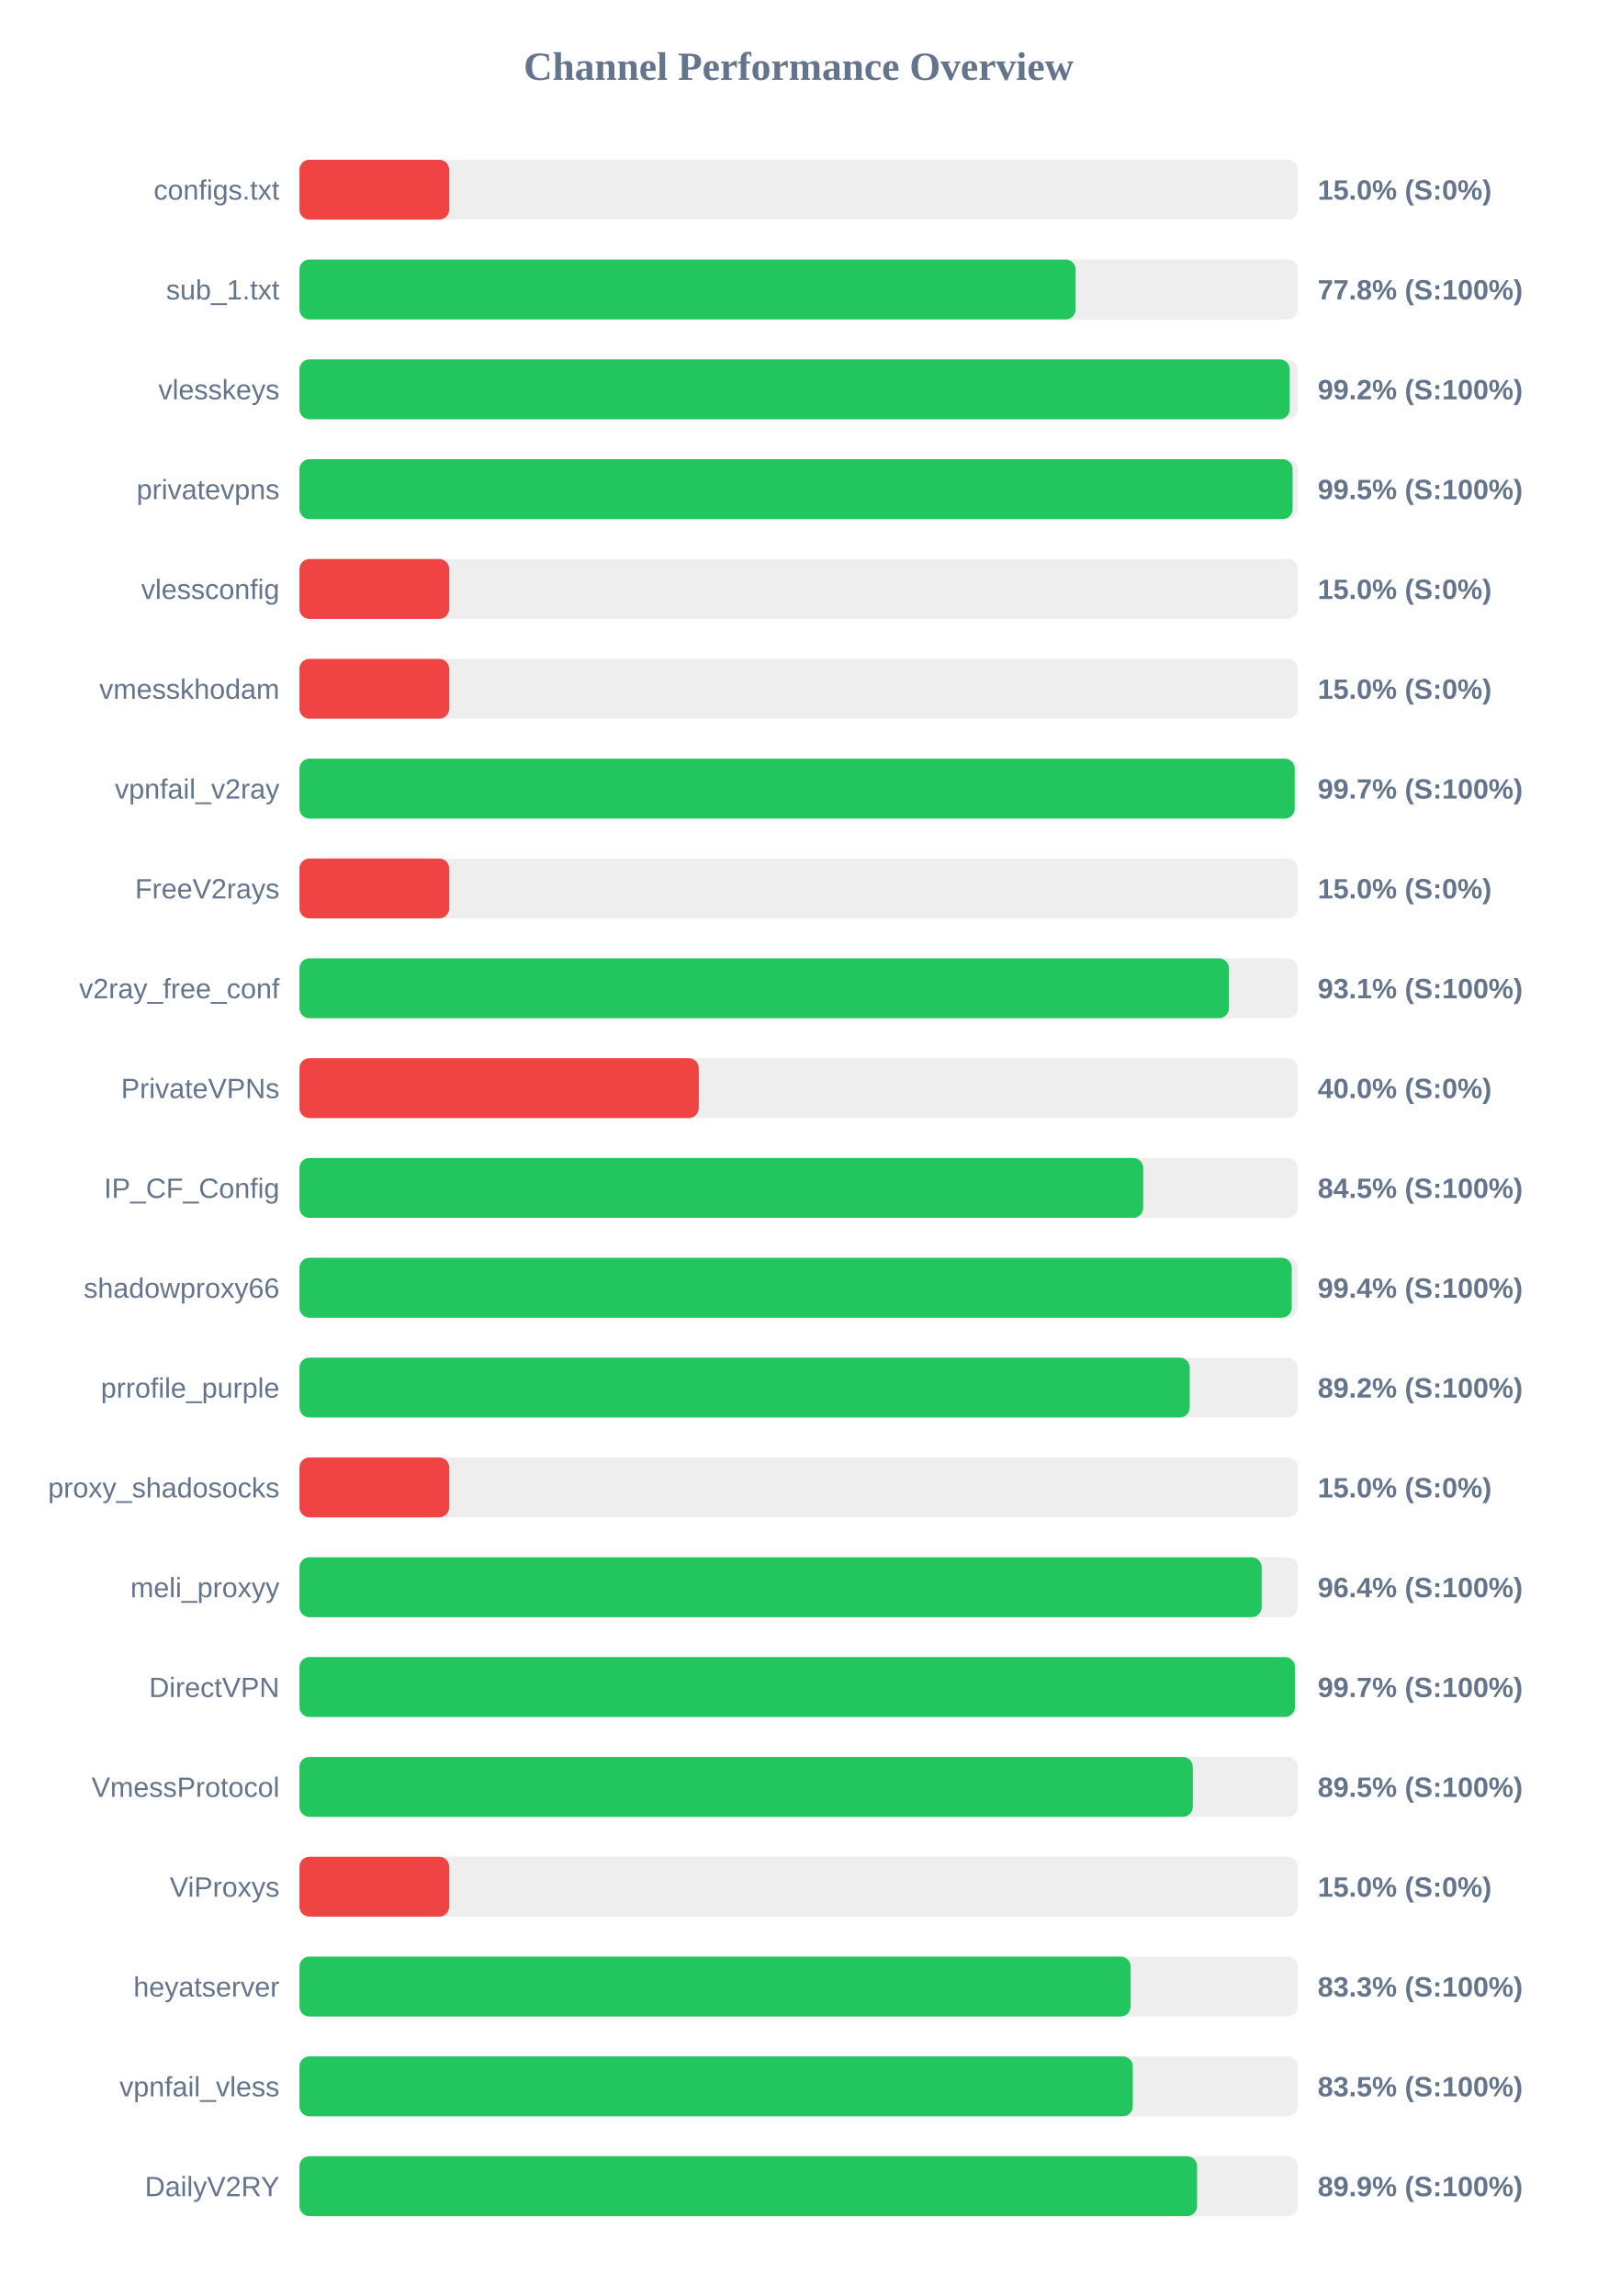
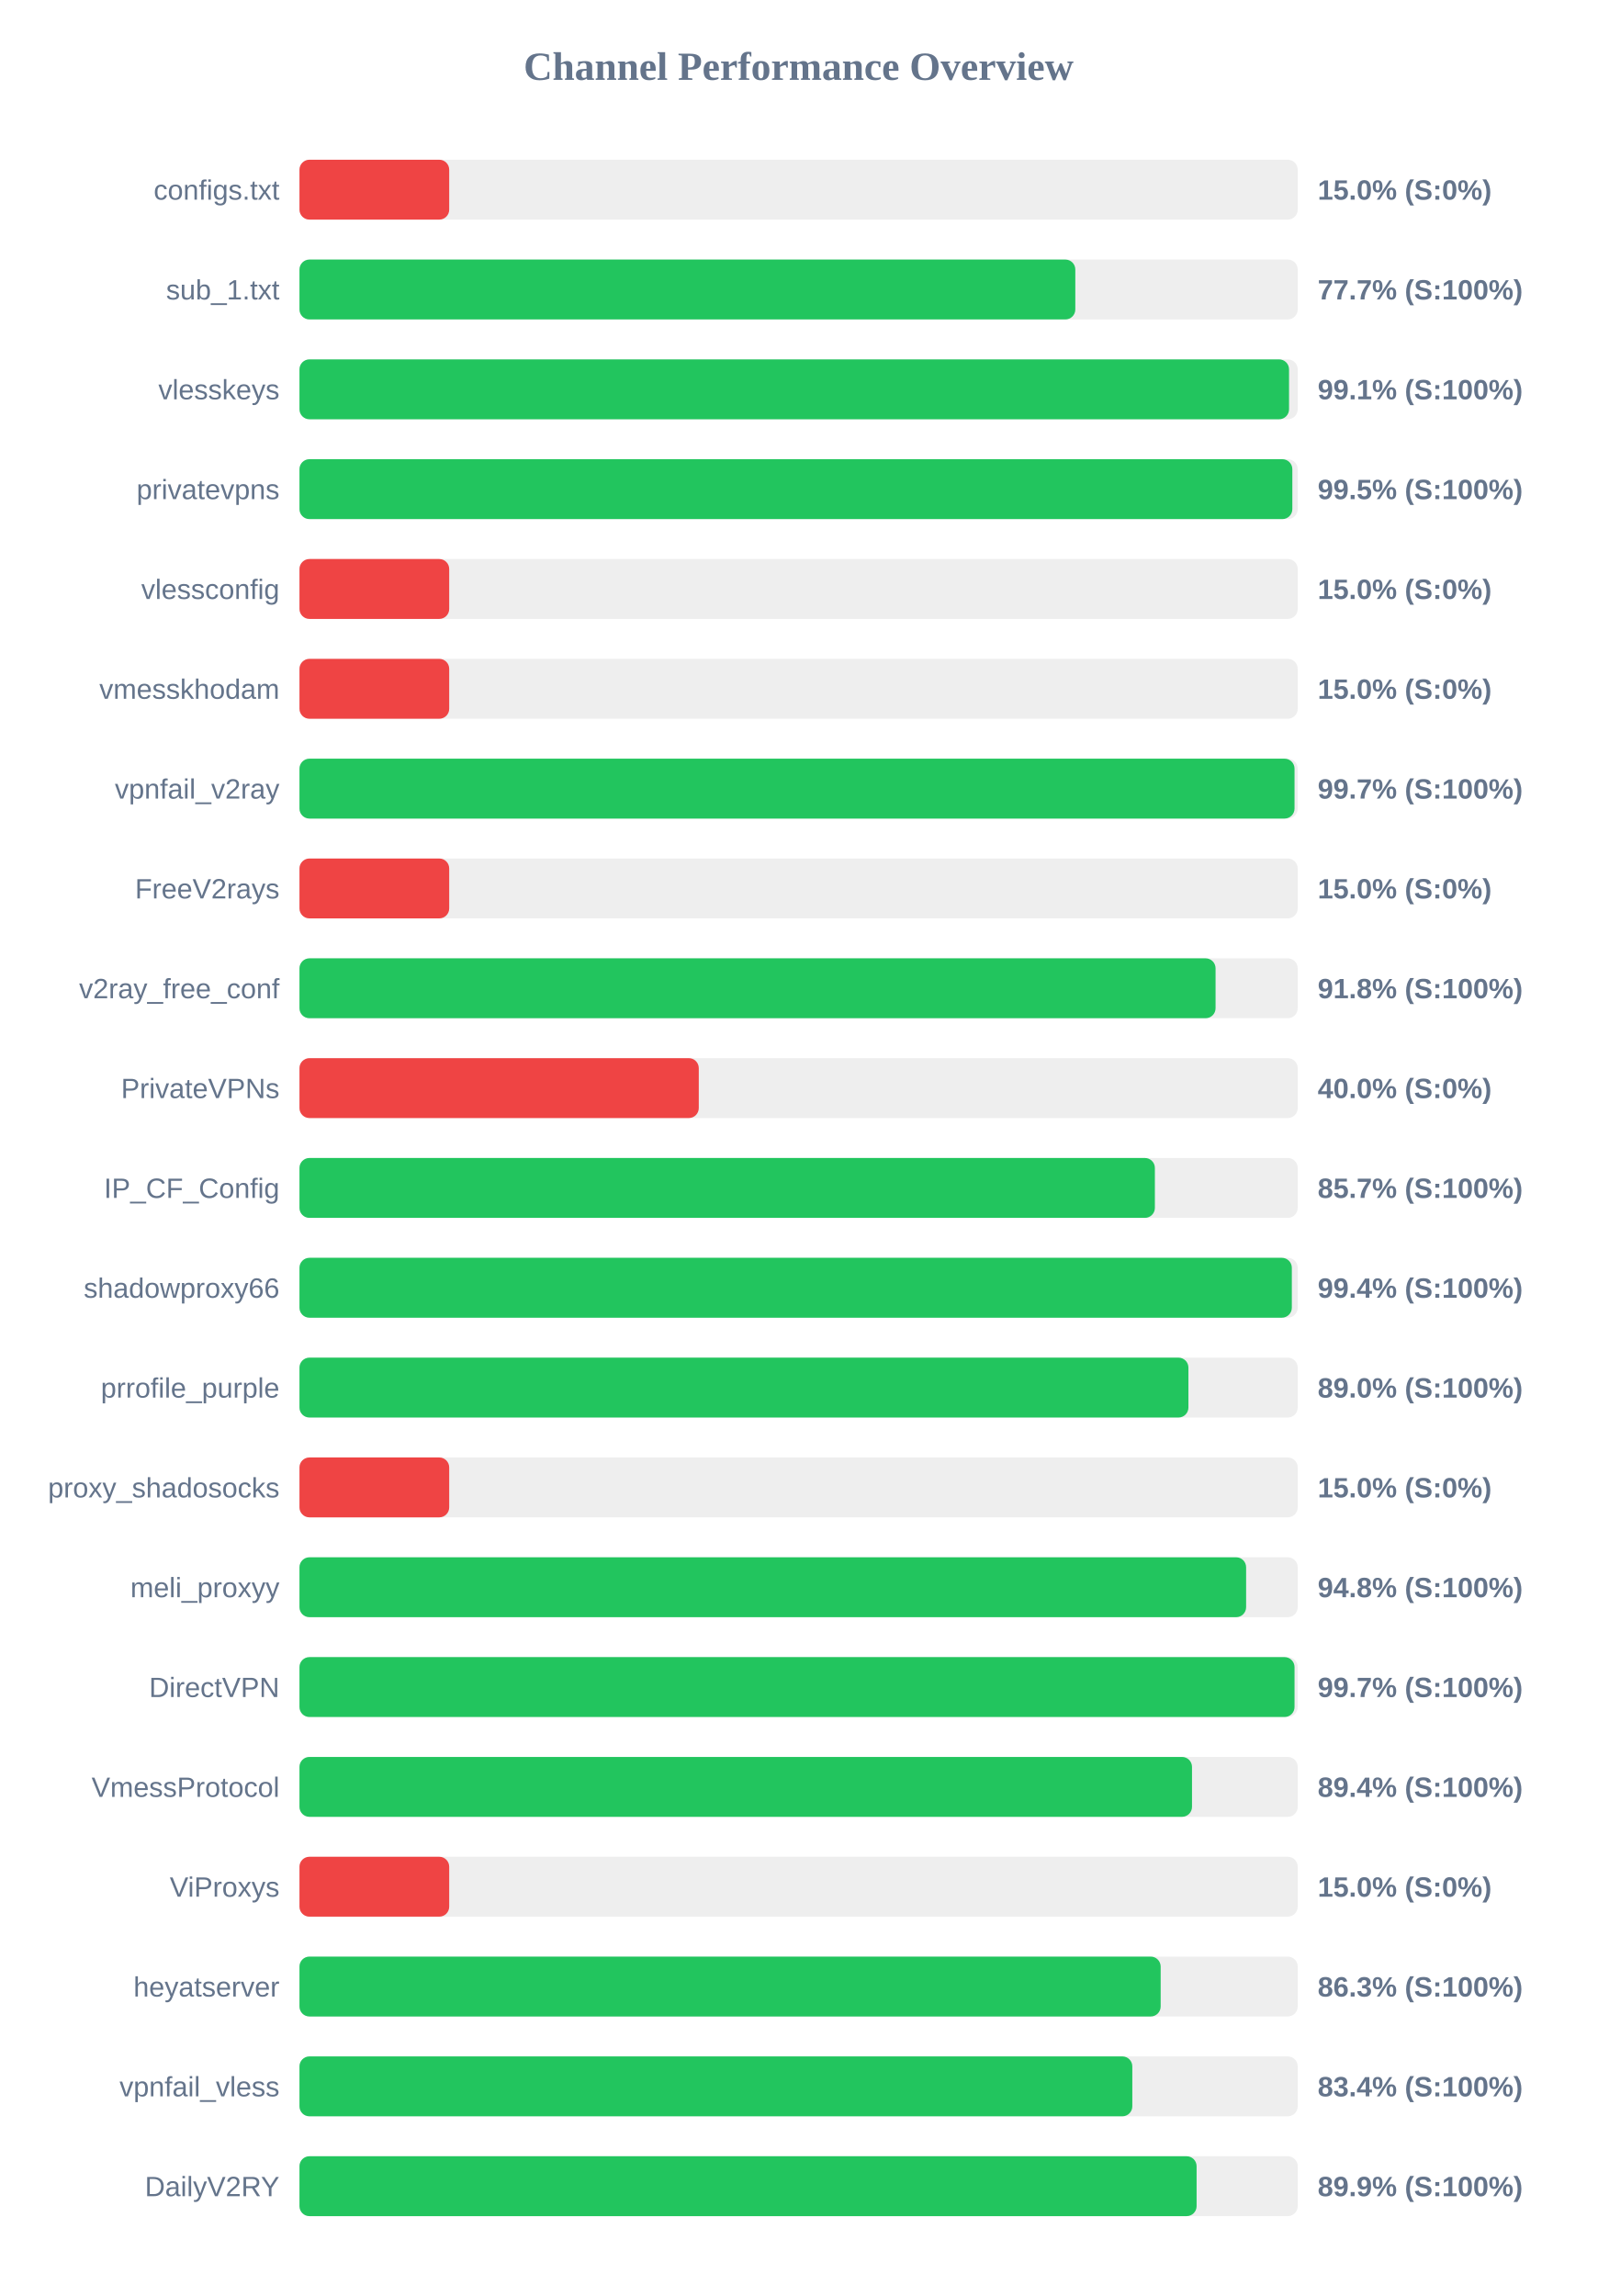
<svg xmlns="http://www.w3.org/2000/svg" width="800" height="1150" version="1.1">
  <style>
        .row { font: 14px Arial; fill: #64748b; }
        .score { font: bold 14px Arial; fill: #64748b; }
    </style>
  <text x="400" y="40" text-anchor="middle" font-size="20px" font-weight="bold" fill="#64748b">Channel Performance Overview</text>
  <rect x="150" y="80" width="500" height="30" fill="#eee" rx="5" />
  <rect x="150" y="80" width="75.0" height="30" fill="#ef4444" rx="5" />
  <text x="140" y="100" text-anchor="end" class="row">configs.txt</text>
  <text x="660" y="100" text-anchor="start" class="score">15.0% (S:0%)</text>
  <rect x="150" y="130" width="500" height="30" fill="#eee" rx="5" />
-   <rect x="150" y="130" width="388.75" height="30" fill="#22c55e" rx="5" />
+   <rect x="150" y="130" width="388.6" height="30" fill="#22c55e" rx="5" />
  <text x="140" y="150" text-anchor="end" class="row">sub_1.txt</text>
-   <text x="660" y="150" text-anchor="start" class="score">77.8% (S:100%)</text>
+   <text x="660" y="150" text-anchor="start" class="score">77.7% (S:100%)</text>
  <rect x="150" y="180" width="500" height="30" fill="#eee" rx="5" />
-   <rect x="150" y="180" width="496.0" height="30" fill="#22c55e" rx="5" />
+   <rect x="150" y="180" width="495.65" height="30" fill="#22c55e" rx="5" />
  <text x="140" y="200" text-anchor="end" class="row">vlesskeys</text>
-   <text x="660" y="200" text-anchor="start" class="score">99.2% (S:100%)</text>
+   <text x="660" y="200" text-anchor="start" class="score">99.1% (S:100%)</text>
  <rect x="150" y="230" width="500" height="30" fill="#eee" rx="5" />
-   <rect x="150" y="230" width="497.45" height="30" fill="#22c55e" rx="5" />
+   <rect x="150" y="230" width="497.3" height="30" fill="#22c55e" rx="5" />
  <text x="140" y="250" text-anchor="end" class="row">privatevpns</text>
  <text x="660" y="250" text-anchor="start" class="score">99.5% (S:100%)</text>
  <rect x="150" y="280" width="500" height="30" fill="#eee" rx="5" />
  <rect x="150" y="280" width="75.0" height="30" fill="#ef4444" rx="5" />
  <text x="140" y="300" text-anchor="end" class="row">vlessconfig</text>
  <text x="660" y="300" text-anchor="start" class="score">15.0% (S:0%)</text>
  <rect x="150" y="330" width="500" height="30" fill="#eee" rx="5" />
  <rect x="150" y="330" width="75.0" height="30" fill="#ef4444" rx="5" />
  <text x="140" y="350" text-anchor="end" class="row">vmesskhodam</text>
  <text x="660" y="350" text-anchor="start" class="score">15.0% (S:0%)</text>
  <rect x="150" y="380" width="500" height="30" fill="#eee" rx="5" />
-   <rect x="150" y="380" width="498.5" height="30" fill="#22c55e" rx="5" />
+   <rect x="150" y="380" width="498.4" height="30" fill="#22c55e" rx="5" />
  <text x="140" y="400" text-anchor="end" class="row">vpnfail_v2ray</text>
  <text x="660" y="400" text-anchor="start" class="score">99.7% (S:100%)</text>
  <rect x="150" y="430" width="500" height="30" fill="#eee" rx="5" />
  <rect x="150" y="430" width="75.0" height="30" fill="#ef4444" rx="5" />
  <text x="140" y="450" text-anchor="end" class="row">FreeV2rays</text>
  <text x="660" y="450" text-anchor="start" class="score">15.0% (S:0%)</text>
  <rect x="150" y="480" width="500" height="30" fill="#eee" rx="5" />
-   <rect x="150" y="480" width="465.55" height="30" fill="#22c55e" rx="5" />
+   <rect x="150" y="480" width="458.85" height="30" fill="#22c55e" rx="5" />
  <text x="140" y="500" text-anchor="end" class="row">v2ray_free_conf</text>
-   <text x="660" y="500" text-anchor="start" class="score">93.1% (S:100%)</text>
+   <text x="660" y="500" text-anchor="start" class="score">91.8% (S:100%)</text>
  <rect x="150" y="530" width="500" height="30" fill="#eee" rx="5" />
  <rect x="150" y="530" width="200.0" height="30" fill="#ef4444" rx="5" />
  <text x="140" y="550" text-anchor="end" class="row">PrivateVPNs</text>
  <text x="660" y="550" text-anchor="start" class="score">40.0% (S:0%)</text>
  <rect x="150" y="580" width="500" height="30" fill="#eee" rx="5" />
-   <rect x="150" y="580" width="422.6" height="30" fill="#22c55e" rx="5" />
+   <rect x="150" y="580" width="428.45" height="30" fill="#22c55e" rx="5" />
  <text x="140" y="600" text-anchor="end" class="row">IP_CF_Config</text>
-   <text x="660" y="600" text-anchor="start" class="score">84.5% (S:100%)</text>
+   <text x="660" y="600" text-anchor="start" class="score">85.7% (S:100%)</text>
  <rect x="150" y="630" width="500" height="30" fill="#eee" rx="5" />
-   <rect x="150" y="630" width="497.0" height="30" fill="#22c55e" rx="5" />
+   <rect x="150" y="630" width="497.05" height="30" fill="#22c55e" rx="5" />
  <text x="140" y="650" text-anchor="end" class="row">shadowproxy66</text>
  <text x="660" y="650" text-anchor="start" class="score">99.4% (S:100%)</text>
  <rect x="150" y="680" width="500" height="30" fill="#eee" rx="5" />
-   <rect x="150" y="680" width="445.9" height="30" fill="#22c55e" rx="5" />
+   <rect x="150" y="680" width="445.25" height="30" fill="#22c55e" rx="5" />
  <text x="140" y="700" text-anchor="end" class="row">prrofile_purple</text>
-   <text x="660" y="700" text-anchor="start" class="score">89.2% (S:100%)</text>
+   <text x="660" y="700" text-anchor="start" class="score">89.0% (S:100%)</text>
  <rect x="150" y="730" width="500" height="30" fill="#eee" rx="5" />
  <rect x="150" y="730" width="75.0" height="30" fill="#ef4444" rx="5" />
  <text x="140" y="750" text-anchor="end" class="row">proxy_shadosocks</text>
  <text x="660" y="750" text-anchor="start" class="score">15.0% (S:0%)</text>
  <rect x="150" y="780" width="500" height="30" fill="#eee" rx="5" />
-   <rect x="150" y="780" width="481.95" height="30" fill="#22c55e" rx="5" />
+   <rect x="150" y="780" width="474.15" height="30" fill="#22c55e" rx="5" />
  <text x="140" y="800" text-anchor="end" class="row">meli_proxyy</text>
-   <text x="660" y="800" text-anchor="start" class="score">96.4% (S:100%)</text>
+   <text x="660" y="800" text-anchor="start" class="score">94.8% (S:100%)</text>
  <rect x="150" y="830" width="500" height="30" fill="#eee" rx="5" />
-   <rect x="150" y="830" width="498.6" height="30" fill="#22c55e" rx="5" />
+   <rect x="150" y="830" width="498.4" height="30" fill="#22c55e" rx="5" />
  <text x="140" y="850" text-anchor="end" class="row">DirectVPN</text>
  <text x="660" y="850" text-anchor="start" class="score">99.7% (S:100%)</text>
  <rect x="150" y="880" width="500" height="30" fill="#eee" rx="5" />
-   <rect x="150" y="880" width="447.45" height="30" fill="#22c55e" rx="5" />
+   <rect x="150" y="880" width="447.05" height="30" fill="#22c55e" rx="5" />
  <text x="140" y="900" text-anchor="end" class="row">VmessProtocol</text>
-   <text x="660" y="900" text-anchor="start" class="score">89.5% (S:100%)</text>
+   <text x="660" y="900" text-anchor="start" class="score">89.4% (S:100%)</text>
  <rect x="150" y="930" width="500" height="30" fill="#eee" rx="5" />
  <rect x="150" y="930" width="75.0" height="30" fill="#ef4444" rx="5" />
  <text x="140" y="950" text-anchor="end" class="row">ViProxys</text>
  <text x="660" y="950" text-anchor="start" class="score">15.0% (S:0%)</text>
  <rect x="150" y="980" width="500" height="30" fill="#eee" rx="5" />
-   <rect x="150" y="980" width="416.3" height="30" fill="#22c55e" rx="5" />
+   <rect x="150" y="980" width="431.35" height="30" fill="#22c55e" rx="5" />
  <text x="140" y="1000" text-anchor="end" class="row">heyatserver</text>
-   <text x="660" y="1000" text-anchor="start" class="score">83.3% (S:100%)</text>
+   <text x="660" y="1000" text-anchor="start" class="score">86.3% (S:100%)</text>
  <rect x="150" y="1030" width="500" height="30" fill="#eee" rx="5" />
-   <rect x="150" y="1030" width="417.4" height="30" fill="#22c55e" rx="5" />
+   <rect x="150" y="1030" width="417.15" height="30" fill="#22c55e" rx="5" />
  <text x="140" y="1050" text-anchor="end" class="row">vpnfail_vless</text>
-   <text x="660" y="1050" text-anchor="start" class="score">83.5% (S:100%)</text>
+   <text x="660" y="1050" text-anchor="start" class="score">83.4% (S:100%)</text>
  <rect x="150" y="1080" width="500" height="30" fill="#eee" rx="5" />
-   <rect x="150" y="1080" width="449.6" height="30" fill="#22c55e" rx="5" />
+   <rect x="150" y="1080" width="449.35" height="30" fill="#22c55e" rx="5" />
  <text x="140" y="1100" text-anchor="end" class="row">DailyV2RY</text>
  <text x="660" y="1100" text-anchor="start" class="score">89.9% (S:100%)</text>
</svg>
